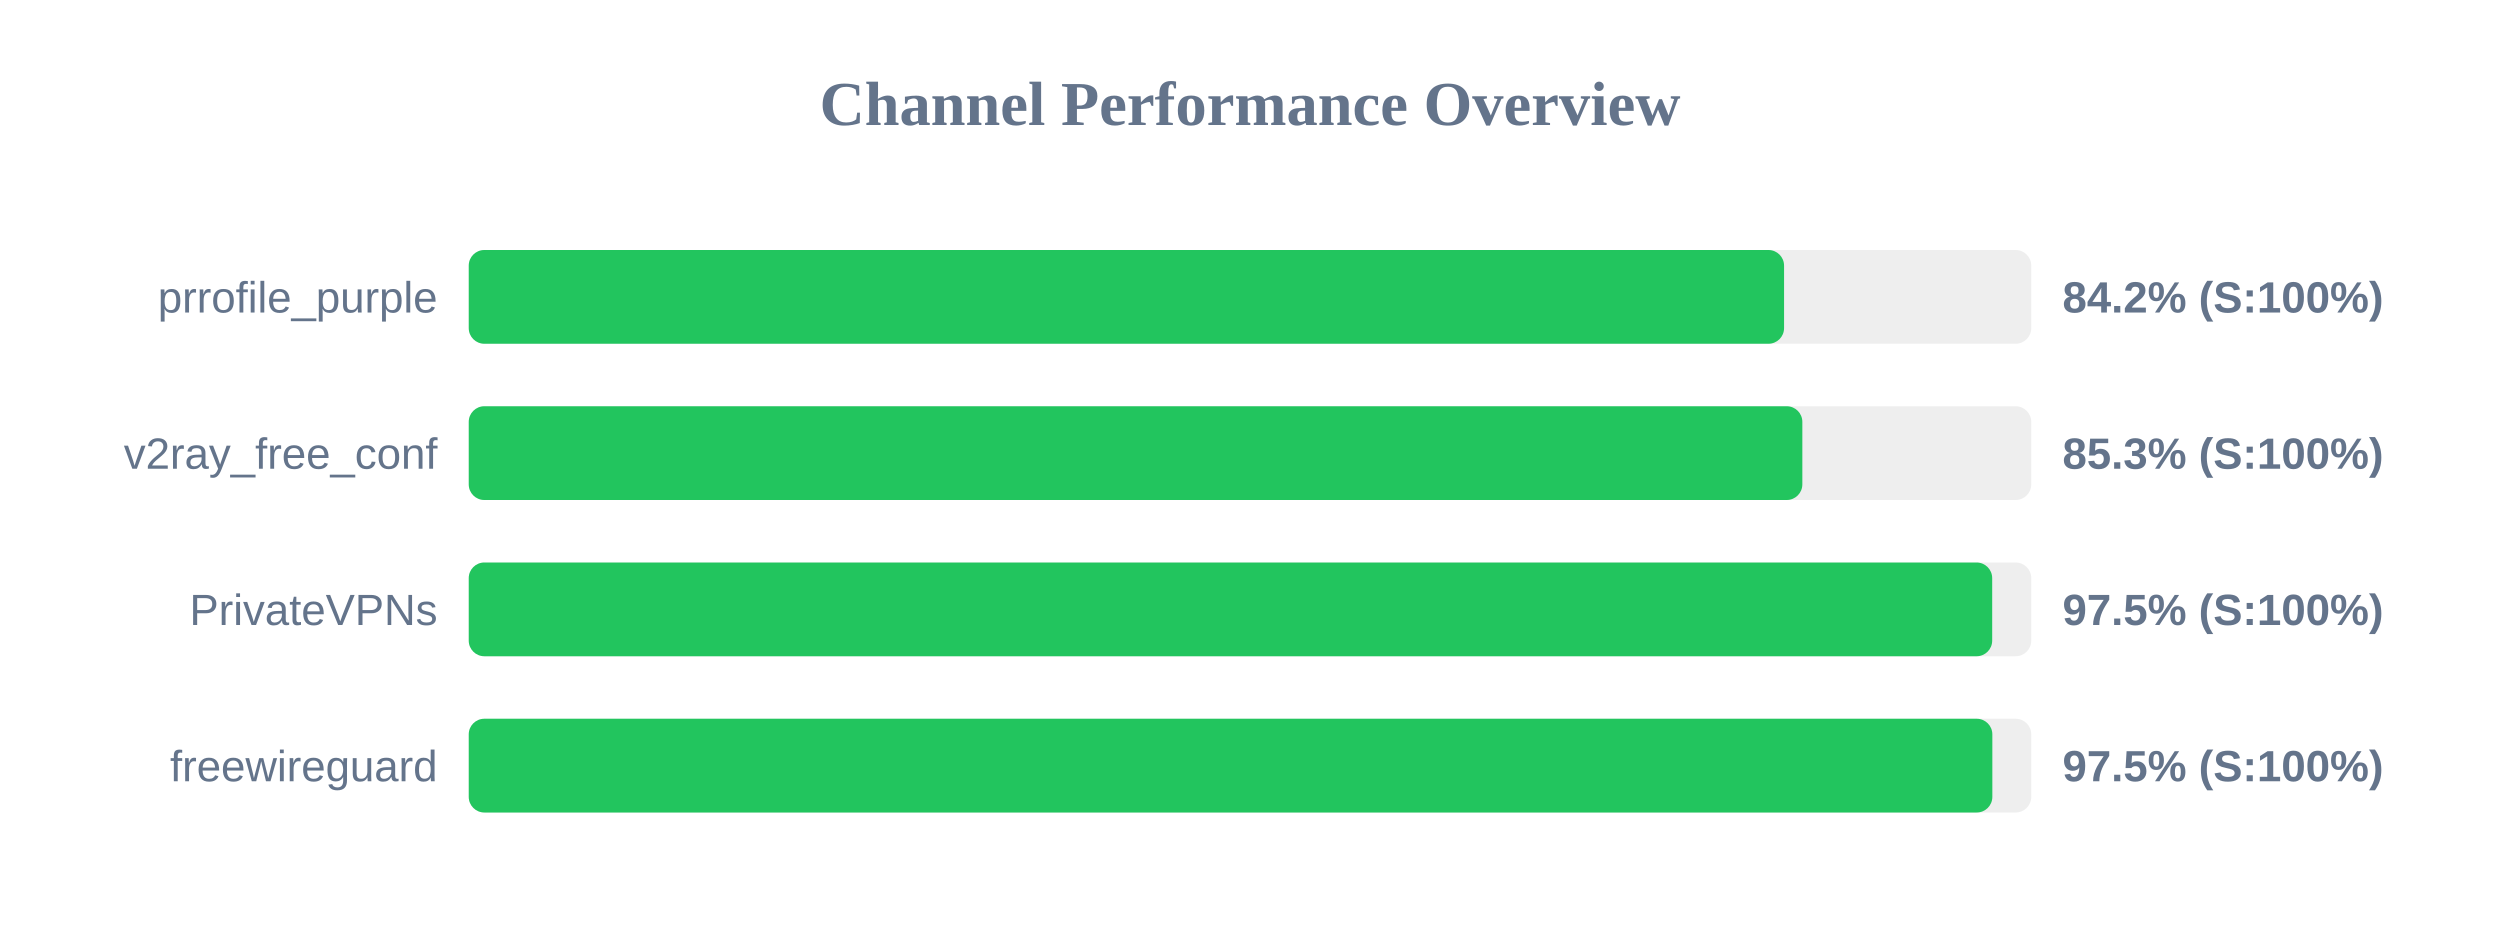
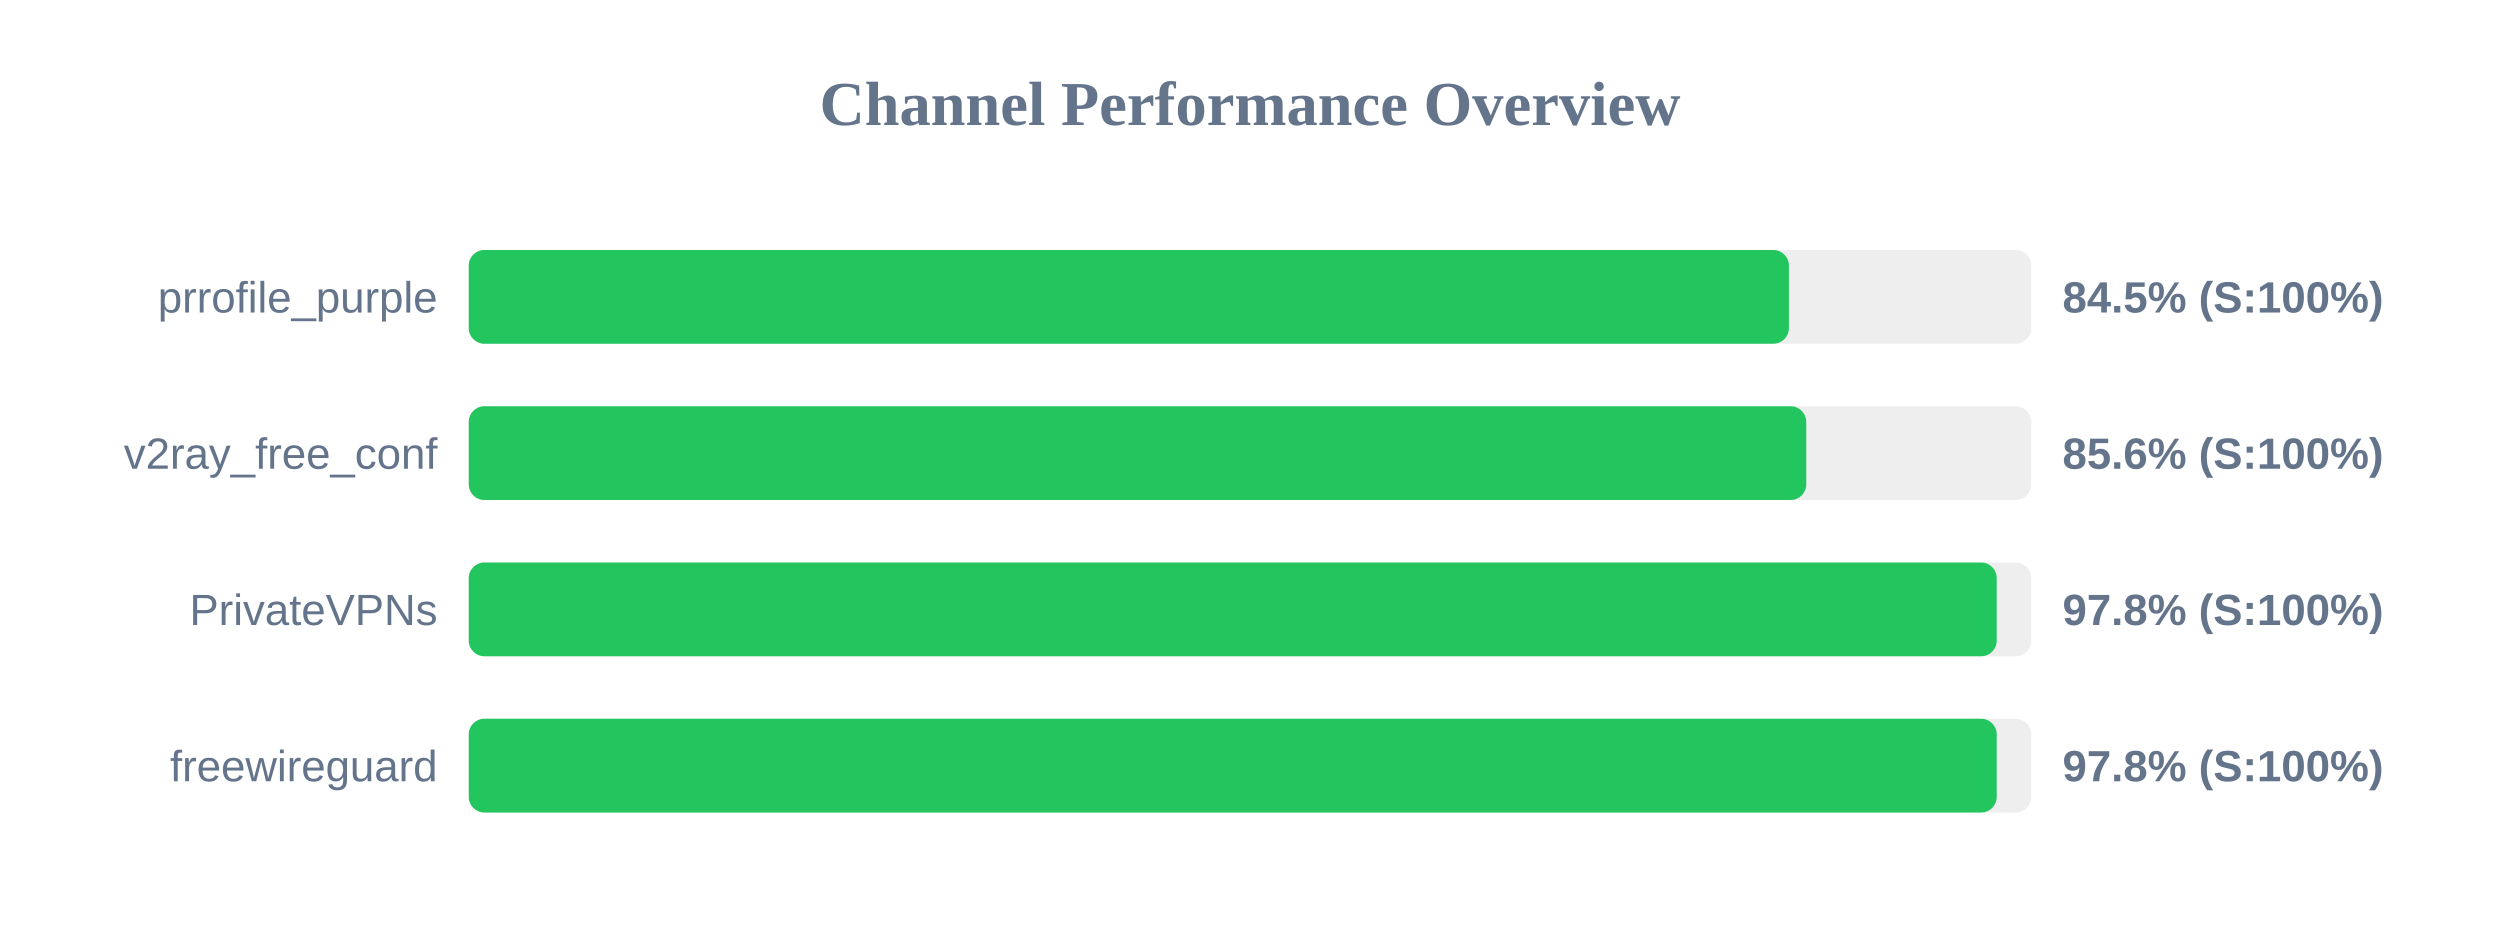
<svg xmlns="http://www.w3.org/2000/svg" width="800" height="300" version="1.1">
  <style>
        .row { font: 14px Arial; fill: #64748b; }
        .score { font: bold 14px Arial; fill: #64748b; }
    </style>
  <text x="400" y="40" text-anchor="middle" font-size="20px" font-weight="bold" fill="#64748b">Channel Performance Overview</text>
  <rect x="150" y="80" width="500" height="30" fill="#eee" rx="5" />
-   <rect x="150" y="80" width="420.9" height="30" fill="#22c55e" rx="5" />
+   <rect x="150" y="80" width="422.45" height="30" fill="#22c55e" rx="5" />
  <text x="140" y="100" text-anchor="end" class="row">prrofile_purple</text>
-   <text x="660" y="100" text-anchor="start" class="score">84.2% (S:100%)</text>
+   <text x="660" y="100" text-anchor="start" class="score">84.5% (S:100%)</text>
  <rect x="150" y="130" width="500" height="30" fill="#eee" rx="5" />
-   <rect x="150" y="130" width="426.75" height="30" fill="#22c55e" rx="5" />
+   <rect x="150" y="130" width="428.0" height="30" fill="#22c55e" rx="5" />
  <text x="140" y="150" text-anchor="end" class="row">v2ray_free_conf</text>
-   <text x="660" y="150" text-anchor="start" class="score">85.3% (S:100%)</text>
+   <text x="660" y="150" text-anchor="start" class="score">85.6% (S:100%)</text>
  <rect x="150" y="180" width="500" height="30" fill="#eee" rx="5" />
-   <rect x="150" y="180" width="487.5" height="30" fill="#22c55e" rx="5" />
+   <rect x="150" y="180" width="488.95" height="30" fill="#22c55e" rx="5" />
  <text x="140" y="200" text-anchor="end" class="row">PrivateVPNs</text>
-   <text x="660" y="200" text-anchor="start" class="score">97.5% (S:100%)</text>
+   <text x="660" y="200" text-anchor="start" class="score">97.8% (S:100%)</text>
  <rect x="150" y="230" width="500" height="30" fill="#eee" rx="5" />
-   <rect x="150" y="230" width="487.55" height="30" fill="#22c55e" rx="5" />
+   <rect x="150" y="230" width="488.95" height="30" fill="#22c55e" rx="5" />
  <text x="140" y="250" text-anchor="end" class="row">freewireguard</text>
-   <text x="660" y="250" text-anchor="start" class="score">97.5% (S:100%)</text>
+   <text x="660" y="250" text-anchor="start" class="score">97.8% (S:100%)</text>
</svg>
